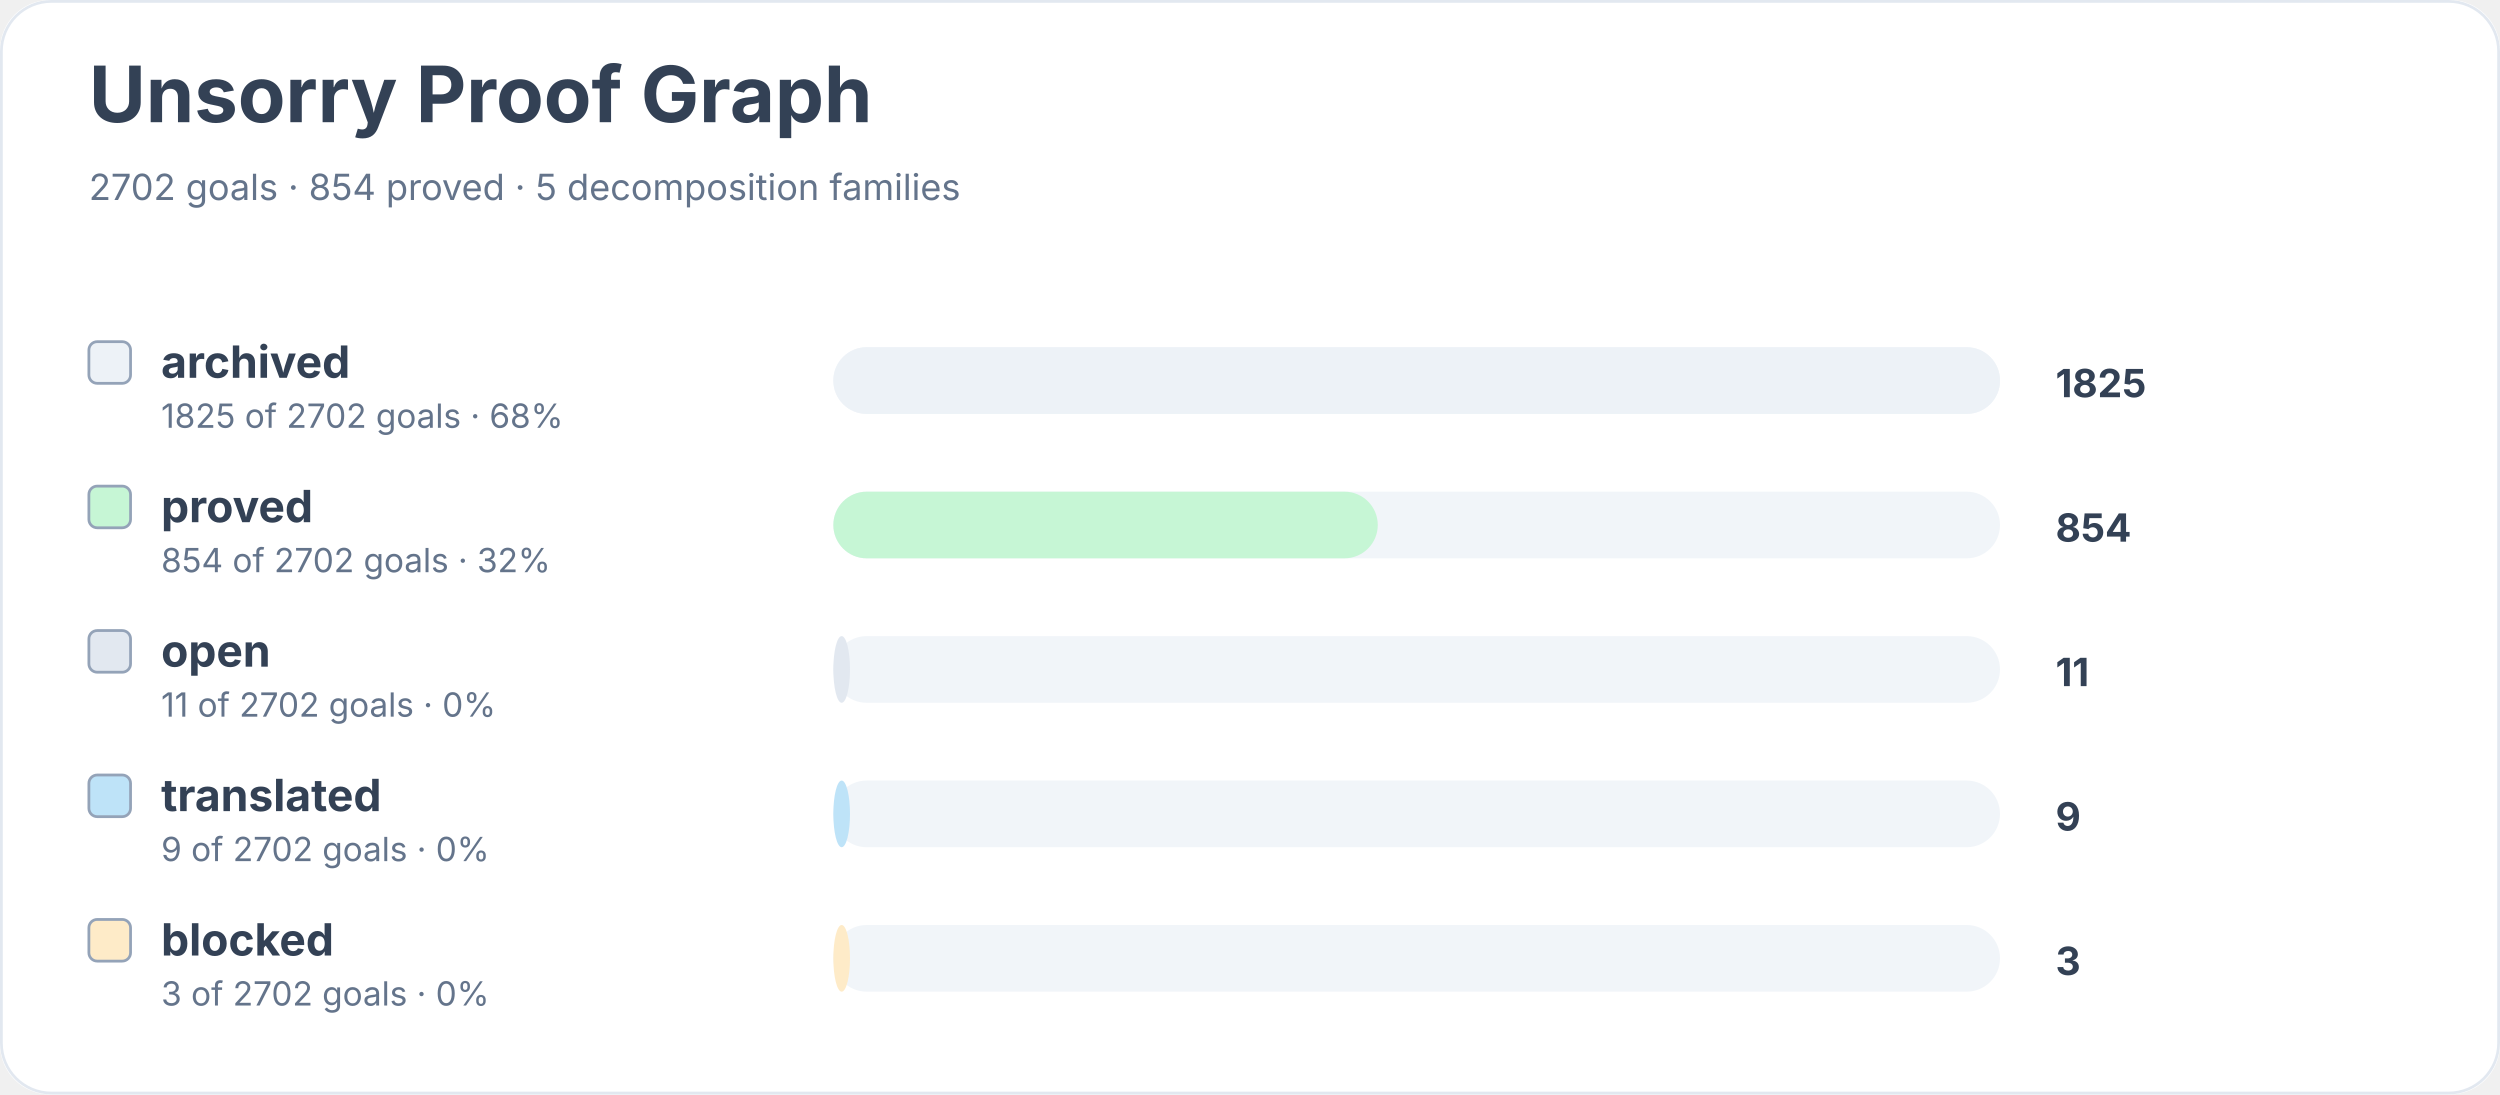
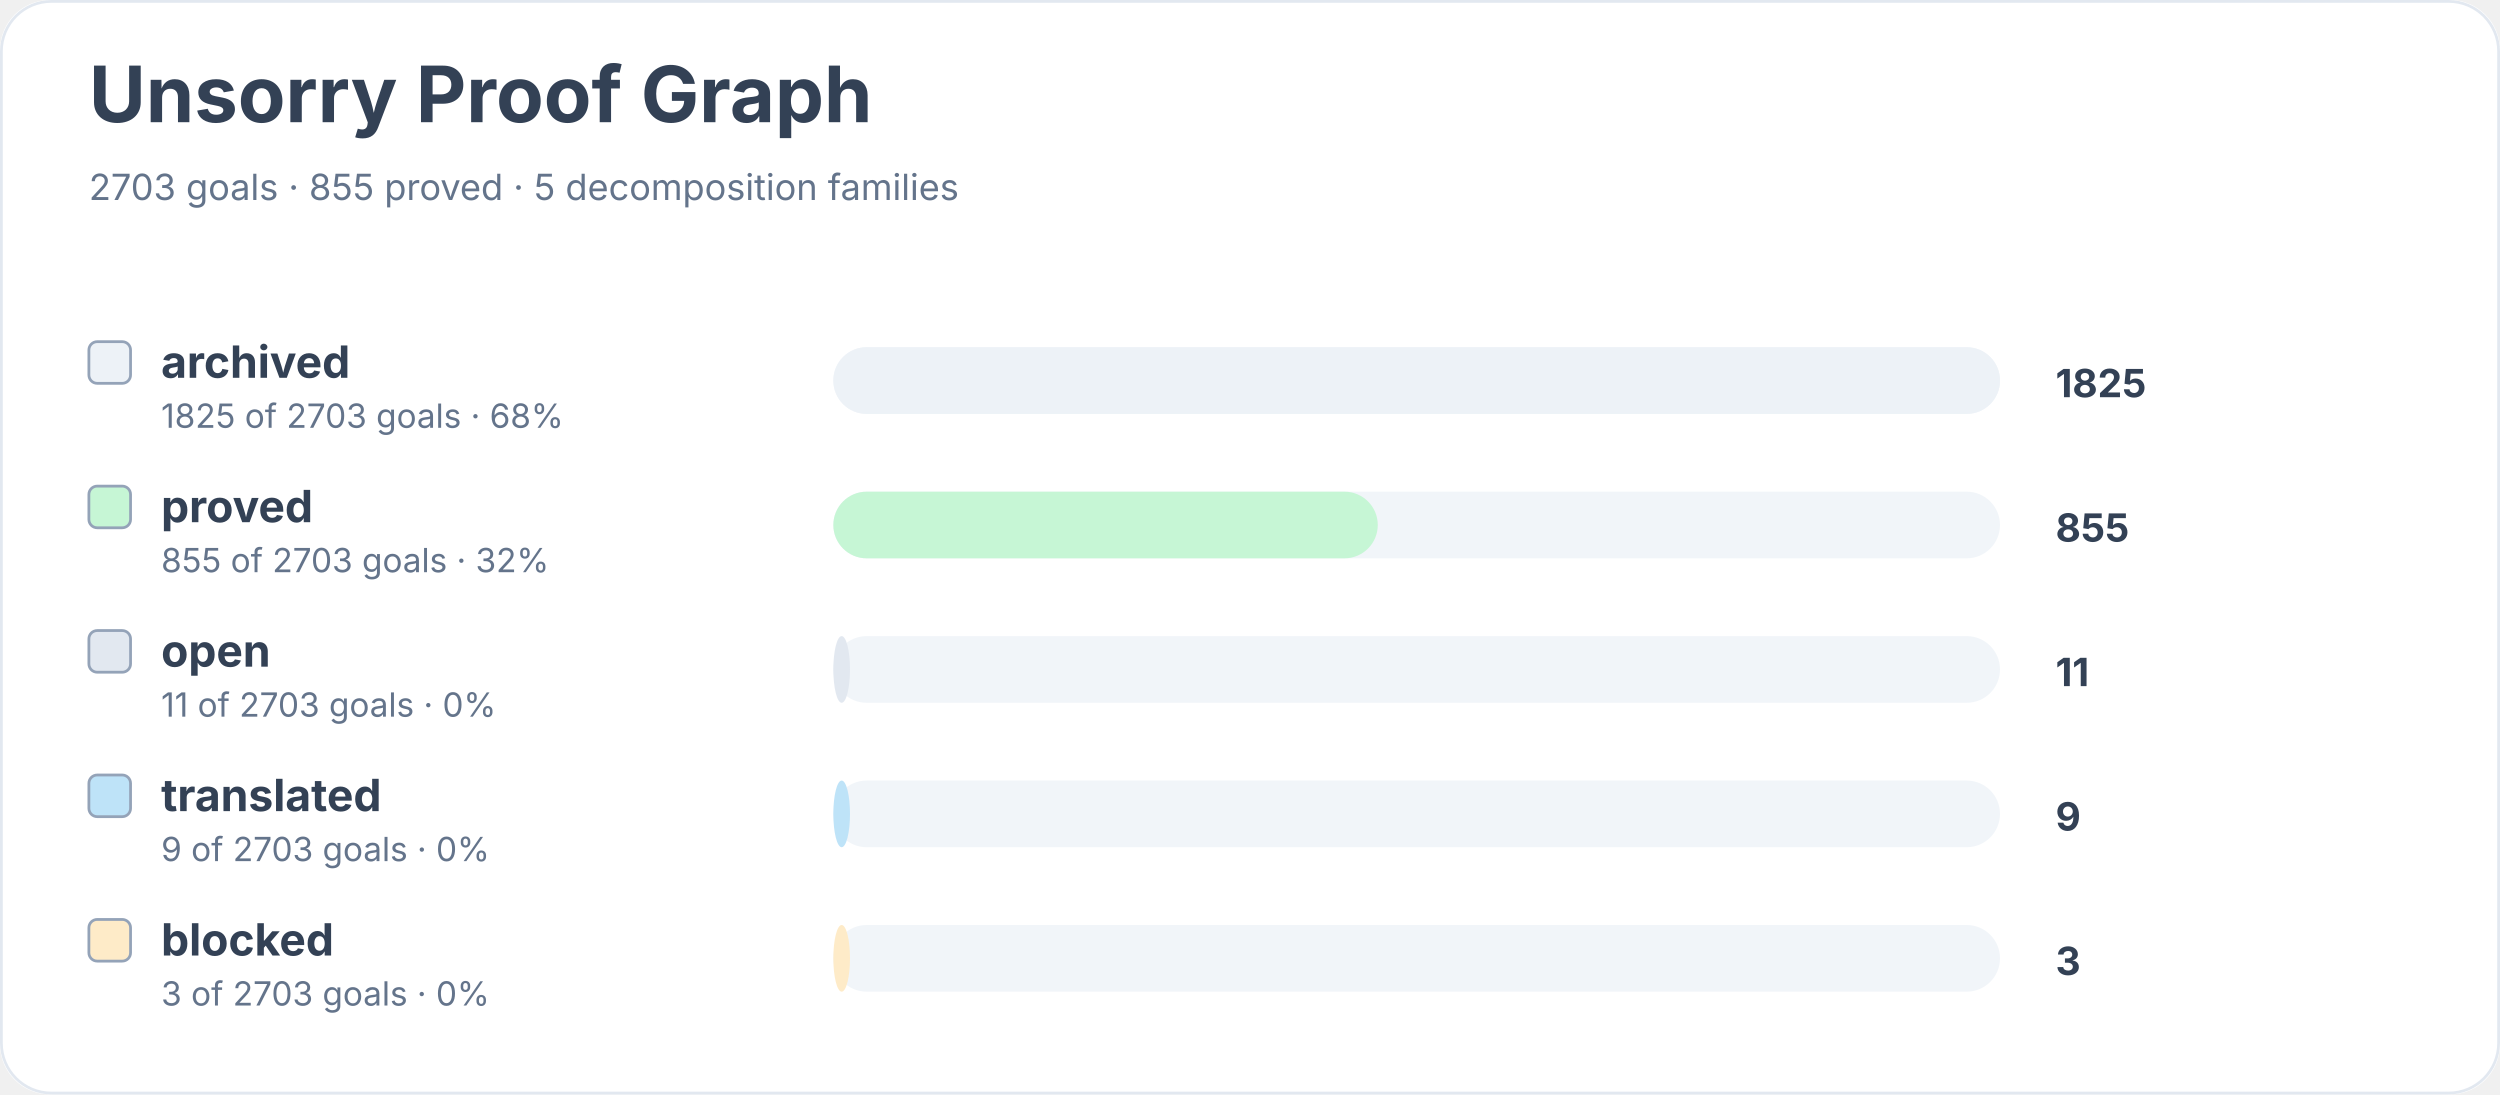
<svg xmlns="http://www.w3.org/2000/svg" width="900" height="394" viewBox="0 0 900 394" role="img" aria-labelledby="title desc">
  <rect width="900" height="100%" rx="18" fill="#ffffff" />
  <rect x="0.5" y="0.5" width="899" height="393" rx="18" fill="none" stroke="#e2e8f0" />
  <text x="32" y="44" font-family="Inter, system-ui, sans-serif" font-size="28" font-weight="700" fill="#334155">Unsorry Proof Graph</text>
-   <text x="32" y="72" font-family="Inter, system-ui, sans-serif" font-size="13" fill="#64748b">2702 goals · 854 proved · 5 decomposition families</text>
+   <text x="32" y="72" font-family="Inter, system-ui, sans-serif" font-size="13" fill="#64748b">2703 goals · 855 proved · 5 decomposition families</text>
  <rect x="32" y="123" width="15" height="15" rx="3" fill="#edf2f7" stroke="#94a3b8" />
  <text x="58" y="136" font-family="Inter, system-ui, sans-serif" font-size="16" font-weight="650" fill="#334155">archived</text>
-   <text x="58" y="154" font-family="Inter, system-ui, sans-serif" font-size="12" fill="#64748b">1825 of 2702 goals · 68%</text>
+   <text x="58" y="154" font-family="Inter, system-ui, sans-serif" font-size="12" fill="#64748b">1825 of 2703 goals · 68%</text>
  <rect x="300" y="125" width="420" height="24" rx="12" fill="#f1f5f9" />
  <rect x="300" y="125" width="420" height="24" rx="12" fill="#edf2f7" />
  <text x="740" y="143" font-family="Inter, system-ui, sans-serif" font-size="14" font-weight="700" fill="#334155">1825</text>
  <rect x="32" y="175" width="15" height="15" rx="3" fill="#c6f6d5" stroke="#94a3b8" />
  <text x="58" y="188" font-family="Inter, system-ui, sans-serif" font-size="16" font-weight="650" fill="#334155">proved</text>
-   <text x="58" y="206" font-family="Inter, system-ui, sans-serif" font-size="12" fill="#64748b">854 of 2702 goals · 32%</text>
+   <text x="58" y="206" font-family="Inter, system-ui, sans-serif" font-size="12" fill="#64748b">855 of 2703 goals · 32%</text>
  <rect x="300" y="177" width="420" height="24" rx="12" fill="#f1f5f9" />
  <rect x="300" y="177" width="196" height="24" rx="12" fill="#c6f6d5" />
-   <text x="740" y="195" font-family="Inter, system-ui, sans-serif" font-size="14" font-weight="700" fill="#334155">854</text>
+   <text x="740" y="195" font-family="Inter, system-ui, sans-serif" font-size="14" font-weight="700" fill="#334155">855</text>
  <rect x="32" y="227" width="15" height="15" rx="3" fill="#e2e8f0" stroke="#94a3b8" />
  <text x="58" y="240" font-family="Inter, system-ui, sans-serif" font-size="16" font-weight="650" fill="#334155">open</text>
-   <text x="58" y="258" font-family="Inter, system-ui, sans-serif" font-size="12" fill="#64748b">11 of 2702 goals · 0%</text>
+   <text x="58" y="258" font-family="Inter, system-ui, sans-serif" font-size="12" fill="#64748b">11 of 2703 goals · 0%</text>
  <rect x="300" y="229" width="420" height="24" rx="12" fill="#f1f5f9" />
  <rect x="300" y="229" width="6" height="24" rx="12" fill="#e2e8f0" />
  <text x="740" y="247" font-family="Inter, system-ui, sans-serif" font-size="14" font-weight="700" fill="#334155">11</text>
  <rect x="32" y="279" width="15" height="15" rx="3" fill="#bee3f8" stroke="#94a3b8" />
  <text x="58" y="292" font-family="Inter, system-ui, sans-serif" font-size="16" font-weight="650" fill="#334155">translated</text>
-   <text x="58" y="310" font-family="Inter, system-ui, sans-serif" font-size="12" fill="#64748b">9 of 2702 goals · 0%</text>
+   <text x="58" y="310" font-family="Inter, system-ui, sans-serif" font-size="12" fill="#64748b">9 of 2703 goals · 0%</text>
  <rect x="300" y="281" width="420" height="24" rx="12" fill="#f1f5f9" />
  <rect x="300" y="281" width="6" height="24" rx="12" fill="#bee3f8" />
  <text x="740" y="299" font-family="Inter, system-ui, sans-serif" font-size="14" font-weight="700" fill="#334155">9</text>
  <rect x="32" y="331" width="15" height="15" rx="3" fill="#feebc8" stroke="#94a3b8" />
  <text x="58" y="344" font-family="Inter, system-ui, sans-serif" font-size="16" font-weight="650" fill="#334155">blocked</text>
-   <text x="58" y="362" font-family="Inter, system-ui, sans-serif" font-size="12" fill="#64748b">3 of 2702 goals · 0%</text>
+   <text x="58" y="362" font-family="Inter, system-ui, sans-serif" font-size="12" fill="#64748b">3 of 2703 goals · 0%</text>
  <rect x="300" y="333" width="420" height="24" rx="12" fill="#f1f5f9" />
  <rect x="300" y="333" width="6" height="24" rx="12" fill="#feebc8" />
  <text x="740" y="351" font-family="Inter, system-ui, sans-serif" font-size="14" font-weight="700" fill="#334155">3</text>
</svg>
